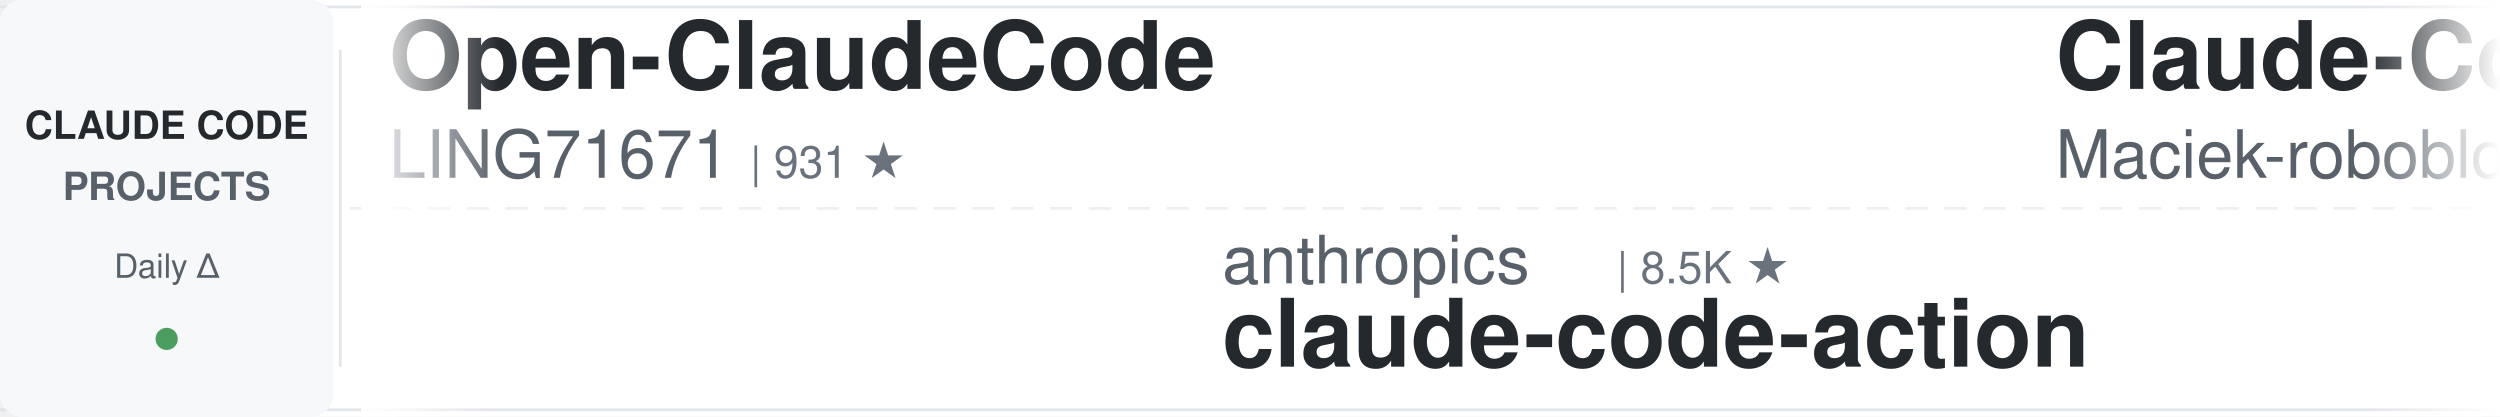
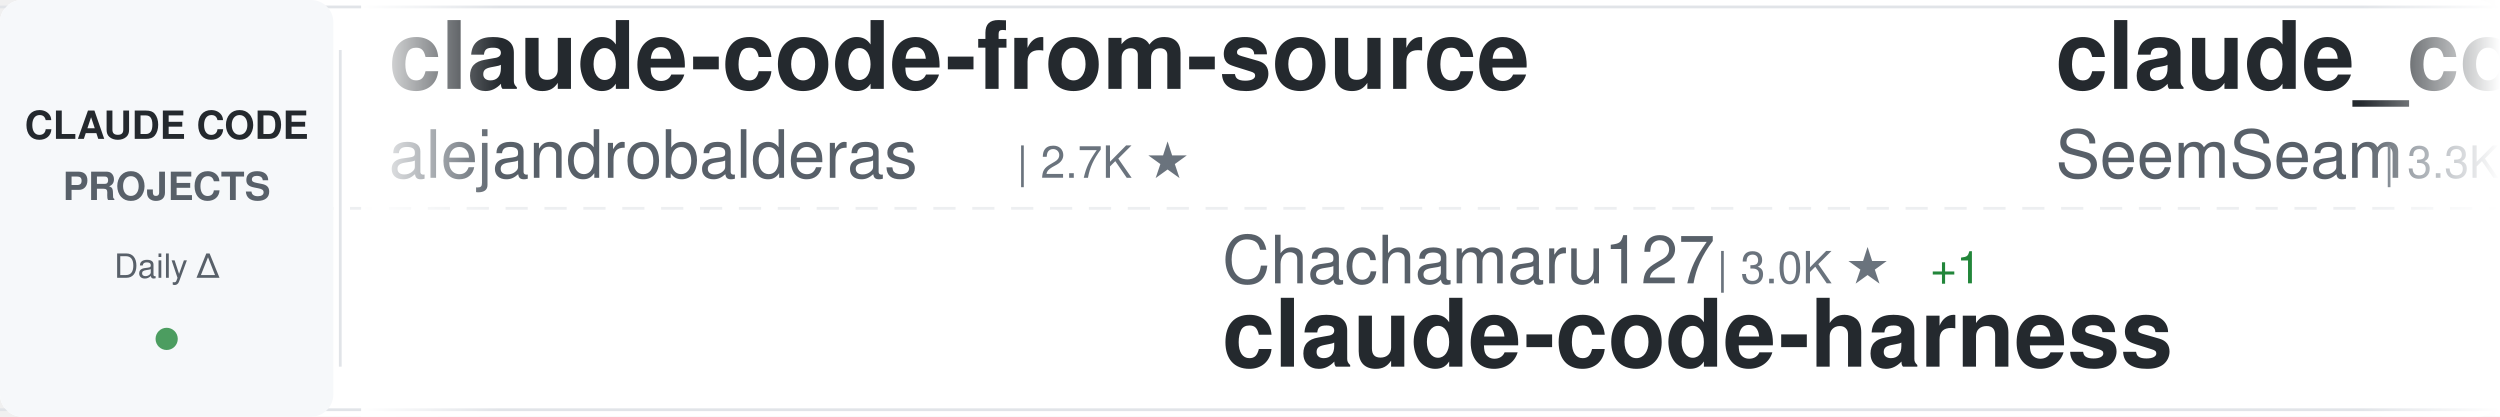
<svg xmlns="http://www.w3.org/2000/svg" width="900" height="150">
  <defs>
    <linearGradient id="awesomeLeftFade" x1="0%" y1="0%" x2="100%" y2="0%">
      <stop offset="0%" style="stop-color:#ffffff;stop-opacity:1" />
      <stop offset="100%" style="stop-color:#ffffff;stop-opacity:0" />
    </linearGradient>
    <linearGradient id="awesomeRightFade" x1="0%" y1="0%" x2="100%" y2="0%">
      <stop offset="0%" style="stop-color:#ffffff;stop-opacity:0" />
      <stop offset="100%" style="stop-color:#ffffff;stop-opacity:1" />
    </linearGradient>
  </defs>
  <rect width="900" height="150" fill="#ffffff" rx="8" />
  <rect x="0" y="2" width="900" height="1" fill="#e1e4e8" />
  <rect x="0" y="147" width="900" height="1" fill="#e1e4e8" />
  <line x1="0" y1="75" x2="900" y2="75" stroke="#e1e4e8" stroke-width="1" stroke-dasharray="8 6" opacity="0.6" />
  <rect x="0" y="0" width="120" height="150" fill="#f6f8fa" rx="8" />
  <text x="60" y="50" font-family="-apple-system, BlinkMacSystemFont, 'Segoe UI', Helvetica, Arial, sans-serif" font-size="14" font-weight="600" fill="#24292e" text-anchor="middle">CLAUDE CODE</text>
  <text x="60" y="72" font-family="-apple-system, BlinkMacSystemFont, 'Segoe UI', Helvetica, Arial, sans-serif" font-size="14" font-weight="600" fill="#586069" text-anchor="middle">PROJECTS</text>
  <text x="60" y="100" font-family="-apple-system, BlinkMacSystemFont, 'Segoe UI', Helvetica, Arial, sans-serif" font-size="12" font-weight="500" fill="#586069" text-anchor="middle">Daily Δ</text>
  <circle cx="60" cy="122" r="4" fill="#22863a" opacity="0.8" />
  <rect x="122" y="18" width="1" height="114" fill="#e1e4e8" />
  <clipPath id="awesomeTickerClip">
    <rect x="130" y="0" width="770" height="150" />
  </clipPath>
  <g clip-path="url(#awesomeTickerClip)">
    <g id="awesomeTickerItems">
      <animateTransform attributeName="transform" attributeType="XML" type="translate" from="0 0" to="-3000 0" dur="54s" repeatCount="indefinite" />
      <g transform="translate(0, 0)">
-         <text x="140" y="32" font-family="-apple-system, BlinkMacSystemFont, 'Segoe UI', Helvetica, Arial, sans-serif" font-size="34" font-weight="600" fill="#24292e">Open-ClaudeCode</text>
-         <text x="140" y="64" font-family="-apple-system, BlinkMacSystemFont, 'Segoe UI', Helvetica, Arial, sans-serif" font-size="24" font-weight="400" fill="#586069">LING71671</text>
-         <text x="270" y="64" font-family="-apple-system, BlinkMacSystemFont, 'Segoe UI', Helvetica, Arial, sans-serif" font-size="16" font-weight="500" fill="#6a737d">| 931 ★</text>
+         <text x="140" y="32" font-family="-apple-system, BlinkMacSystemFont, 'Segoe UI', Helvetica, Arial, sans-serif" font-size="34" font-weight="600" fill="#24292e">claude-code-from-source</text>
+         <text x="140" y="64" font-family="-apple-system, BlinkMacSystemFont, 'Segoe UI', Helvetica, Arial, sans-serif" font-size="24" font-weight="400" fill="#586069">alejandrobalderas</text>
+         <text x="366" y="64" font-family="-apple-system, BlinkMacSystemFont, 'Segoe UI', Helvetica, Arial, sans-serif" font-size="16" font-weight="500" fill="#6a737d">| 2.7K ★</text>
      </g>
      <g transform="translate(300, 0)">
-         <text x="140" y="102" font-family="-apple-system, BlinkMacSystemFont, 'Segoe UI', Helvetica, Arial, sans-serif" font-size="24" font-weight="400" fill="#586069">anthropics</text>
-         <text x="282" y="102" font-family="-apple-system, BlinkMacSystemFont, 'Segoe UI', Helvetica, Arial, sans-serif" font-size="16" font-weight="500" fill="#6a737d">| 8.5K ★</text>
-         <text x="140" y="132" font-family="-apple-system, BlinkMacSystemFont, 'Segoe UI', Helvetica, Arial, sans-serif" font-size="34" font-weight="600" fill="#24292e">claude-code-action</text>
+         <text x="140" y="102" font-family="-apple-system, BlinkMacSystemFont, 'Segoe UI', Helvetica, Arial, sans-serif" font-size="24" font-weight="400" fill="#586069">Chachamaru127</text>
+         <text x="318" y="102" font-family="-apple-system, BlinkMacSystemFont, 'Segoe UI', Helvetica, Arial, sans-serif" font-size="16" font-weight="500" fill="#6a737d">| 3.0K ★</text>
+         <text x="395" y="102" font-family="-apple-system, BlinkMacSystemFont, 'Segoe UI', Helvetica, Arial, sans-serif" font-size="16" font-weight="500" fill="#22863a"> +1</text>
+         <text x="140" y="132" font-family="-apple-system, BlinkMacSystemFont, 'Segoe UI', Helvetica, Arial, sans-serif" font-size="34" font-weight="600" fill="#24292e">claude-code-harness</text>
      </g>
      <g transform="translate(600, 0)">
-         <text x="140" y="32" font-family="-apple-system, BlinkMacSystemFont, 'Segoe UI', Helvetica, Arial, sans-serif" font-size="34" font-weight="600" fill="#24292e">Claude-Code-Usage-Monito...</text>
-         <text x="140" y="64" font-family="-apple-system, BlinkMacSystemFont, 'Segoe UI', Helvetica, Arial, sans-serif" font-size="24" font-weight="400" fill="#586069">Maciek-roboblog</text>
-         <text x="342" y="64" font-family="-apple-system, BlinkMacSystemFont, 'Segoe UI', Helvetica, Arial, sans-serif" font-size="16" font-weight="500" fill="#6a737d">| 8.6K ★</text>
+         <text x="140" y="32" font-family="-apple-system, BlinkMacSystemFont, 'Segoe UI', Helvetica, Arial, sans-serif" font-size="34" font-weight="600" fill="#24292e">claude_codex_bridge</text>
+         <text x="140" y="64" font-family="-apple-system, BlinkMacSystemFont, 'Segoe UI', Helvetica, Arial, sans-serif" font-size="24" font-weight="400" fill="#586069">SeemSeam</text>
+         <text x="258" y="64" font-family="-apple-system, BlinkMacSystemFont, 'Segoe UI', Helvetica, Arial, sans-serif" font-size="16" font-weight="500" fill="#6a737d">| 3.3K ★</text>
+         <text x="335" y="64" font-family="-apple-system, BlinkMacSystemFont, 'Segoe UI', Helvetica, Arial, sans-serif" font-size="16" font-weight="500" fill="#22863a"> +1</text>
      </g>
      <g transform="translate(900, 0)">
-         <text x="140" y="102" font-family="-apple-system, BlinkMacSystemFont, 'Segoe UI', Helvetica, Arial, sans-serif" font-size="24" font-weight="400" fill="#586069">digitalsamba</text>
-         <text x="306" y="102" font-family="-apple-system, BlinkMacSystemFont, 'Segoe UI', Helvetica, Arial, sans-serif" font-size="16" font-weight="500" fill="#6a737d">| 1.9K ★</text>
-         <text x="140" y="132" font-family="-apple-system, BlinkMacSystemFont, 'Segoe UI', Helvetica, Arial, sans-serif" font-size="34" font-weight="600" fill="#24292e">claude-code-video-toolki...</text>
+         <text x="140" y="102" font-family="-apple-system, BlinkMacSystemFont, 'Segoe UI', Helvetica, Arial, sans-serif" font-size="24" font-weight="400" fill="#586069">musistudio</text>
+         <text x="282" y="102" font-family="-apple-system, BlinkMacSystemFont, 'Segoe UI', Helvetica, Arial, sans-serif" font-size="16" font-weight="500" fill="#6a737d">| 36.3K ★</text>
+         <text x="368" y="102" font-family="-apple-system, BlinkMacSystemFont, 'Segoe UI', Helvetica, Arial, sans-serif" font-size="16" font-weight="500" fill="#22863a"> +2</text>
+         <text x="140" y="132" font-family="-apple-system, BlinkMacSystemFont, 'Segoe UI', Helvetica, Arial, sans-serif" font-size="34" font-weight="600" fill="#24292e">claude-code-router</text>
      </g>
      <g transform="translate(1200, 0)">
-         <text x="140" y="32" font-family="-apple-system, BlinkMacSystemFont, 'Segoe UI', Helvetica, Arial, sans-serif" font-size="34" font-weight="600" fill="#24292e">claude-code-reverse</text>
-         <text x="140" y="64" font-family="-apple-system, BlinkMacSystemFont, 'Segoe UI', Helvetica, Arial, sans-serif" font-size="24" font-weight="400" fill="#586069">Yuyz0112</text>
-         <text x="258" y="64" font-family="-apple-system, BlinkMacSystemFont, 'Segoe UI', Helvetica, Arial, sans-serif" font-size="16" font-weight="500" fill="#6a737d">| 2.4K ★</text>
+         <text x="140" y="32" font-family="-apple-system, BlinkMacSystemFont, 'Segoe UI', Helvetica, Arial, sans-serif" font-size="34" font-weight="600" fill="#24292e">claude-code-from-scratch</text>
+         <text x="140" y="64" font-family="-apple-system, BlinkMacSystemFont, 'Segoe UI', Helvetica, Arial, sans-serif" font-size="24" font-weight="400" fill="#586069">Windy3f3f3f3f</text>
+         <text x="318" y="64" font-family="-apple-system, BlinkMacSystemFont, 'Segoe UI', Helvetica, Arial, sans-serif" font-size="16" font-weight="500" fill="#6a737d">| 2.5K ★</text>
+         <text x="395" y="64" font-family="-apple-system, BlinkMacSystemFont, 'Segoe UI', Helvetica, Arial, sans-serif" font-size="16" font-weight="500" fill="#22863a"> +2</text>
      </g>
      <g transform="translate(1500, 0)">
-         <text x="140" y="102" font-family="-apple-system, BlinkMacSystemFont, 'Segoe UI', Helvetica, Arial, sans-serif" font-size="24" font-weight="400" fill="#586069">777genius</text>
-         <text x="270" y="102" font-family="-apple-system, BlinkMacSystemFont, 'Segoe UI', Helvetica, Arial, sans-serif" font-size="16" font-weight="500" fill="#6a737d">| 923 ★</text>
-         <text x="140" y="132" font-family="-apple-system, BlinkMacSystemFont, 'Segoe UI', Helvetica, Arial, sans-serif" font-size="34" font-weight="600" fill="#24292e">claude-code-source-code</text>
+         <text x="140" y="102" font-family="-apple-system, BlinkMacSystemFont, 'Segoe UI', Helvetica, Arial, sans-serif" font-size="24" font-weight="400" fill="#586069">edmund-io</text>
+         <text x="270" y="102" font-family="-apple-system, BlinkMacSystemFont, 'Segoe UI', Helvetica, Arial, sans-serif" font-size="16" font-weight="500" fill="#6a737d">| 1.5K ★</text>
+         <text x="140" y="132" font-family="-apple-system, BlinkMacSystemFont, 'Segoe UI', Helvetica, Arial, sans-serif" font-size="34" font-weight="600" fill="#24292e">edmunds-claude-code</text>
      </g>
      <g transform="translate(1800, 0)">
-         <text x="140" y="32" font-family="-apple-system, BlinkMacSystemFont, 'Segoe UI', Helvetica, Arial, sans-serif" font-size="34" font-weight="600" fill="#24292e">claude-code-proxy</text>
-         <text x="140" y="64" font-family="-apple-system, BlinkMacSystemFont, 'Segoe UI', Helvetica, Arial, sans-serif" font-size="24" font-weight="400" fill="#586069">1rgs</text>
-         <text x="210" y="64" font-family="-apple-system, BlinkMacSystemFont, 'Segoe UI', Helvetica, Arial, sans-serif" font-size="16" font-weight="500" fill="#6a737d">| 3.7K ★</text>
+         <text x="140" y="32" font-family="-apple-system, BlinkMacSystemFont, 'Segoe UI', Helvetica, Arial, sans-serif" font-size="34" font-weight="600" fill="#24292e">claude-code-source</text>
+         <text x="140" y="64" font-family="-apple-system, BlinkMacSystemFont, 'Segoe UI', Helvetica, Arial, sans-serif" font-size="24" font-weight="400" fill="#586069">AprilNEA</text>
+         <text x="258" y="64" font-family="-apple-system, BlinkMacSystemFont, 'Segoe UI', Helvetica, Arial, sans-serif" font-size="16" font-weight="500" fill="#6a737d">| 393 ★</text>
      </g>
      <g transform="translate(2100, 0)">
-         <text x="140" y="102" font-family="-apple-system, BlinkMacSystemFont, 'Segoe UI', Helvetica, Arial, sans-serif" font-size="24" font-weight="400" fill="#586069">luyao618</text>
-         <text x="258" y="102" font-family="-apple-system, BlinkMacSystemFont, 'Segoe UI', Helvetica, Arial, sans-serif" font-size="16" font-weight="500" fill="#6a737d">| 1.6K ★</text>
-         <text x="140" y="132" font-family="-apple-system, BlinkMacSystemFont, 'Segoe UI', Helvetica, Arial, sans-serif" font-size="34" font-weight="600" fill="#24292e">Claude-Code-Source-Study</text>
+         <text x="140" y="102" font-family="-apple-system, BlinkMacSystemFont, 'Segoe UI', Helvetica, Arial, sans-serif" font-size="24" font-weight="400" fill="#586069">darcyegb</text>
+         <text x="258" y="102" font-family="-apple-system, BlinkMacSystemFont, 'Segoe UI', Helvetica, Arial, sans-serif" font-size="16" font-weight="500" fill="#6a737d">| 751 ★</text>
+         <text x="140" y="132" font-family="-apple-system, BlinkMacSystemFont, 'Segoe UI', Helvetica, Arial, sans-serif" font-size="34" font-weight="600" fill="#24292e">ClaudeCodeAgents</text>
      </g>
      <g transform="translate(2400, 0)">
-         <text x="140" y="32" font-family="-apple-system, BlinkMacSystemFont, 'Segoe UI', Helvetica, Arial, sans-serif" font-size="34" font-weight="600" fill="#24292e">claude-code-best-practic...</text>
-         <text x="140" y="64" font-family="-apple-system, BlinkMacSystemFont, 'Segoe UI', Helvetica, Arial, sans-serif" font-size="24" font-weight="400" fill="#586069">shanraisshan</text>
-         <text x="306" y="64" font-family="-apple-system, BlinkMacSystemFont, 'Segoe UI', Helvetica, Arial, sans-serif" font-size="16" font-weight="500" fill="#6a737d">| 63.8K ★</text>
-         <text x="392" y="64" font-family="-apple-system, BlinkMacSystemFont, 'Segoe UI', Helvetica, Arial, sans-serif" font-size="16" font-weight="500" fill="#22863a"> +4</text>
+         <text x="140" y="32" font-family="-apple-system, BlinkMacSystemFont, 'Segoe UI', Helvetica, Arial, sans-serif" font-size="34" font-weight="600" fill="#24292e">claude-code-ultimate-gui...</text>
+         <text x="140" y="64" font-family="-apple-system, BlinkMacSystemFont, 'Segoe UI', Helvetica, Arial, sans-serif" font-size="24" font-weight="400" fill="#586069">FlorianBruniaux</text>
+         <text x="342" y="64" font-family="-apple-system, BlinkMacSystemFont, 'Segoe UI', Helvetica, Arial, sans-serif" font-size="16" font-weight="500" fill="#6a737d">| 5.6K ★</text>
      </g>
      <g transform="translate(2700, 0)">
-         <text x="140" y="102" font-family="-apple-system, BlinkMacSystemFont, 'Segoe UI', Helvetica, Arial, sans-serif" font-size="24" font-weight="400" fill="#586069">disler</text>
-         <text x="234" y="102" font-family="-apple-system, BlinkMacSystemFont, 'Segoe UI', Helvetica, Arial, sans-serif" font-size="16" font-weight="500" fill="#6a737d">| 3.9K ★</text>
-         <text x="140" y="132" font-family="-apple-system, BlinkMacSystemFont, 'Segoe UI', Helvetica, Arial, sans-serif" font-size="34" font-weight="600" fill="#24292e">claude-code-hooks-master...</text>
+         <text x="140" y="102" font-family="-apple-system, BlinkMacSystemFont, 'Segoe UI', Helvetica, Arial, sans-serif" font-size="24" font-weight="400" fill="#586069">multica-ai</text>
+         <text x="282" y="102" font-family="-apple-system, BlinkMacSystemFont, 'Segoe UI', Helvetica, Arial, sans-serif" font-size="16" font-weight="500" fill="#6a737d">| 198.4K ★</text>
+         <text x="377" y="102" font-family="-apple-system, BlinkMacSystemFont, 'Segoe UI', Helvetica, Arial, sans-serif" font-size="16" font-weight="500" fill="#22863a"> +39</text>
+         <text x="140" y="132" font-family="-apple-system, BlinkMacSystemFont, 'Segoe UI', Helvetica, Arial, sans-serif" font-size="34" font-weight="600" fill="#24292e">andrej-karpathy-skills</text>
      </g>
      <g transform="translate(3000, 0)">
-         <text x="140" y="32" font-family="-apple-system, BlinkMacSystemFont, 'Segoe UI', Helvetica, Arial, sans-serif" font-size="34" font-weight="600" fill="#24292e">Open-ClaudeCode</text>
-         <text x="140" y="64" font-family="-apple-system, BlinkMacSystemFont, 'Segoe UI', Helvetica, Arial, sans-serif" font-size="24" font-weight="400" fill="#586069">LING71671</text>
-         <text x="270" y="64" font-family="-apple-system, BlinkMacSystemFont, 'Segoe UI', Helvetica, Arial, sans-serif" font-size="16" font-weight="500" fill="#6a737d">| 931 ★</text>
+         <text x="140" y="32" font-family="-apple-system, BlinkMacSystemFont, 'Segoe UI', Helvetica, Arial, sans-serif" font-size="34" font-weight="600" fill="#24292e">claude-code-from-source</text>
+         <text x="140" y="64" font-family="-apple-system, BlinkMacSystemFont, 'Segoe UI', Helvetica, Arial, sans-serif" font-size="24" font-weight="400" fill="#586069">alejandrobalderas</text>
+         <text x="366" y="64" font-family="-apple-system, BlinkMacSystemFont, 'Segoe UI', Helvetica, Arial, sans-serif" font-size="16" font-weight="500" fill="#6a737d">| 2.7K ★</text>
      </g>
      <g transform="translate(3300, 0)">
-         <text x="140" y="102" font-family="-apple-system, BlinkMacSystemFont, 'Segoe UI', Helvetica, Arial, sans-serif" font-size="24" font-weight="400" fill="#586069">anthropics</text>
-         <text x="282" y="102" font-family="-apple-system, BlinkMacSystemFont, 'Segoe UI', Helvetica, Arial, sans-serif" font-size="16" font-weight="500" fill="#6a737d">| 8.5K ★</text>
-         <text x="140" y="132" font-family="-apple-system, BlinkMacSystemFont, 'Segoe UI', Helvetica, Arial, sans-serif" font-size="34" font-weight="600" fill="#24292e">claude-code-action</text>
+         <text x="140" y="102" font-family="-apple-system, BlinkMacSystemFont, 'Segoe UI', Helvetica, Arial, sans-serif" font-size="24" font-weight="400" fill="#586069">Chachamaru127</text>
+         <text x="318" y="102" font-family="-apple-system, BlinkMacSystemFont, 'Segoe UI', Helvetica, Arial, sans-serif" font-size="16" font-weight="500" fill="#6a737d">| 3.0K ★</text>
+         <text x="395" y="102" font-family="-apple-system, BlinkMacSystemFont, 'Segoe UI', Helvetica, Arial, sans-serif" font-size="16" font-weight="500" fill="#22863a"> +1</text>
+         <text x="140" y="132" font-family="-apple-system, BlinkMacSystemFont, 'Segoe UI', Helvetica, Arial, sans-serif" font-size="34" font-weight="600" fill="#24292e">claude-code-harness</text>
      </g>
      <g transform="translate(3600, 0)">
-         <text x="140" y="32" font-family="-apple-system, BlinkMacSystemFont, 'Segoe UI', Helvetica, Arial, sans-serif" font-size="34" font-weight="600" fill="#24292e">Claude-Code-Usage-Monito...</text>
-         <text x="140" y="64" font-family="-apple-system, BlinkMacSystemFont, 'Segoe UI', Helvetica, Arial, sans-serif" font-size="24" font-weight="400" fill="#586069">Maciek-roboblog</text>
-         <text x="342" y="64" font-family="-apple-system, BlinkMacSystemFont, 'Segoe UI', Helvetica, Arial, sans-serif" font-size="16" font-weight="500" fill="#6a737d">| 8.6K ★</text>
+         <text x="140" y="32" font-family="-apple-system, BlinkMacSystemFont, 'Segoe UI', Helvetica, Arial, sans-serif" font-size="34" font-weight="600" fill="#24292e">claude_codex_bridge</text>
+         <text x="140" y="64" font-family="-apple-system, BlinkMacSystemFont, 'Segoe UI', Helvetica, Arial, sans-serif" font-size="24" font-weight="400" fill="#586069">SeemSeam</text>
+         <text x="258" y="64" font-family="-apple-system, BlinkMacSystemFont, 'Segoe UI', Helvetica, Arial, sans-serif" font-size="16" font-weight="500" fill="#6a737d">| 3.3K ★</text>
+         <text x="335" y="64" font-family="-apple-system, BlinkMacSystemFont, 'Segoe UI', Helvetica, Arial, sans-serif" font-size="16" font-weight="500" fill="#22863a"> +1</text>
      </g>
      <g transform="translate(3900, 0)">
-         <text x="140" y="102" font-family="-apple-system, BlinkMacSystemFont, 'Segoe UI', Helvetica, Arial, sans-serif" font-size="24" font-weight="400" fill="#586069">digitalsamba</text>
-         <text x="306" y="102" font-family="-apple-system, BlinkMacSystemFont, 'Segoe UI', Helvetica, Arial, sans-serif" font-size="16" font-weight="500" fill="#6a737d">| 1.9K ★</text>
-         <text x="140" y="132" font-family="-apple-system, BlinkMacSystemFont, 'Segoe UI', Helvetica, Arial, sans-serif" font-size="34" font-weight="600" fill="#24292e">claude-code-video-toolki...</text>
+         <text x="140" y="102" font-family="-apple-system, BlinkMacSystemFont, 'Segoe UI', Helvetica, Arial, sans-serif" font-size="24" font-weight="400" fill="#586069">musistudio</text>
+         <text x="282" y="102" font-family="-apple-system, BlinkMacSystemFont, 'Segoe UI', Helvetica, Arial, sans-serif" font-size="16" font-weight="500" fill="#6a737d">| 36.3K ★</text>
+         <text x="368" y="102" font-family="-apple-system, BlinkMacSystemFont, 'Segoe UI', Helvetica, Arial, sans-serif" font-size="16" font-weight="500" fill="#22863a"> +2</text>
+         <text x="140" y="132" font-family="-apple-system, BlinkMacSystemFont, 'Segoe UI', Helvetica, Arial, sans-serif" font-size="34" font-weight="600" fill="#24292e">claude-code-router</text>
      </g>
    </g>
  </g>
  <rect x="130" y="0" width="50" height="150" fill="url(#awesomeLeftFade)" />
  <rect x="850" y="0" width="50" height="150" fill="url(#awesomeRightFade)" />
</svg>
